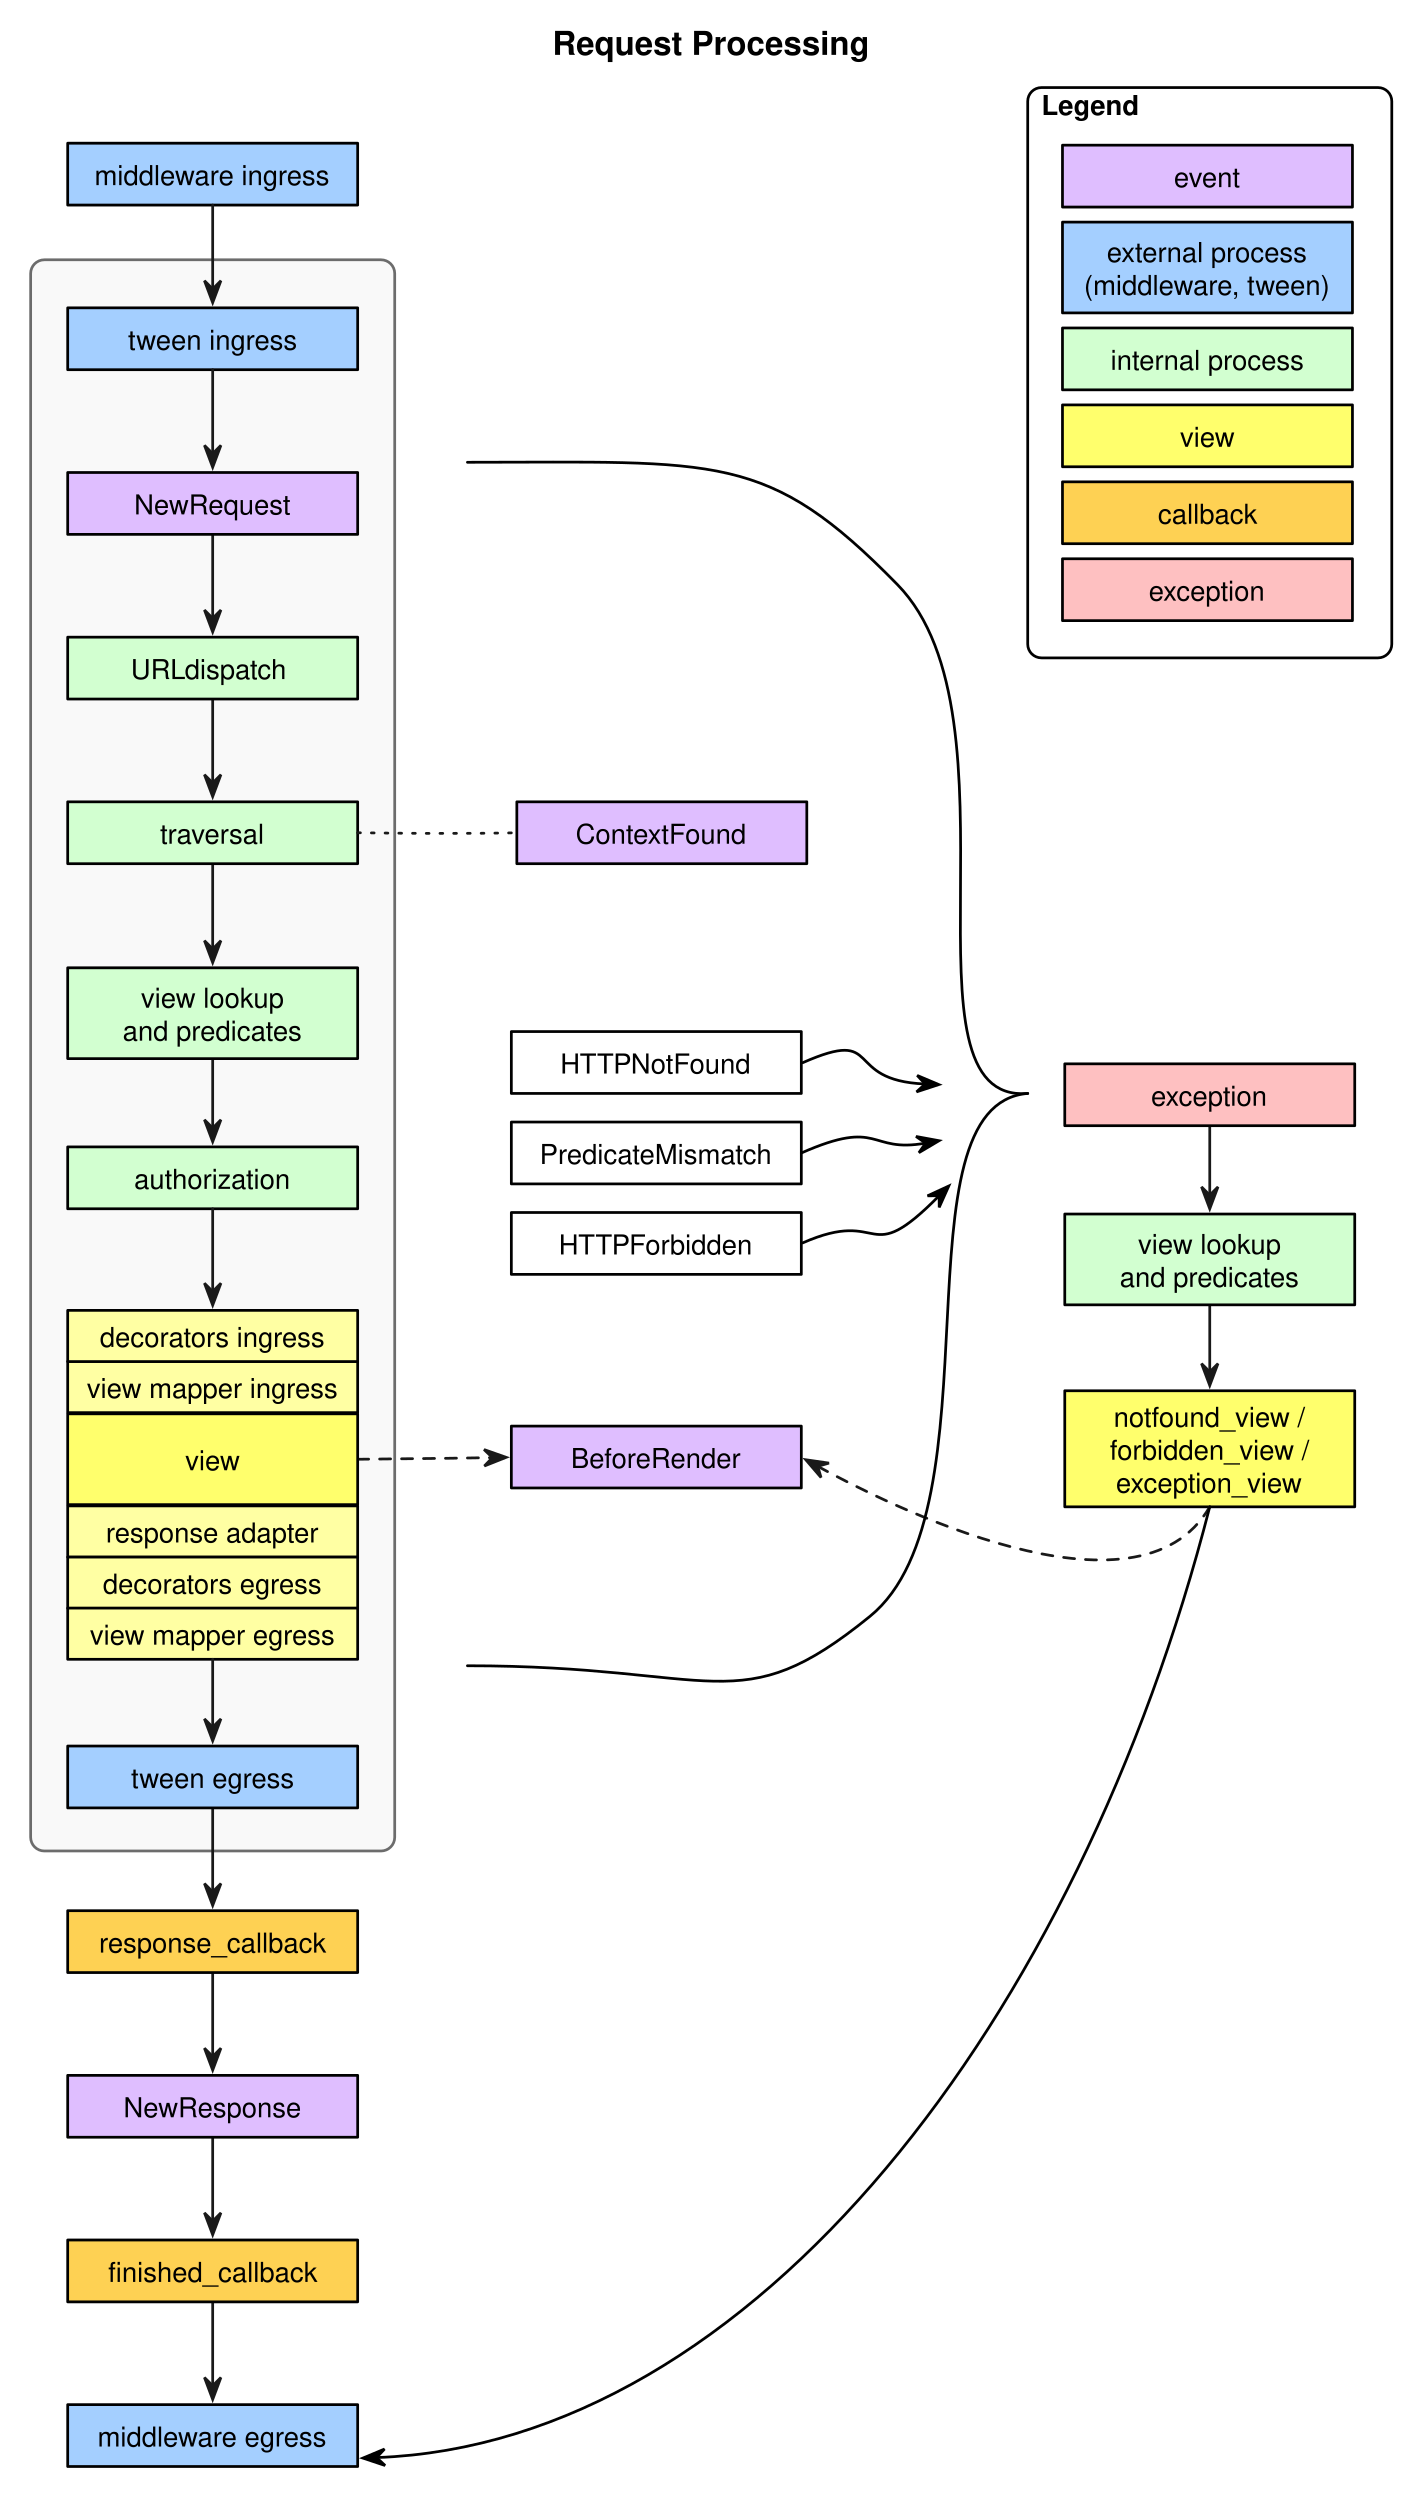
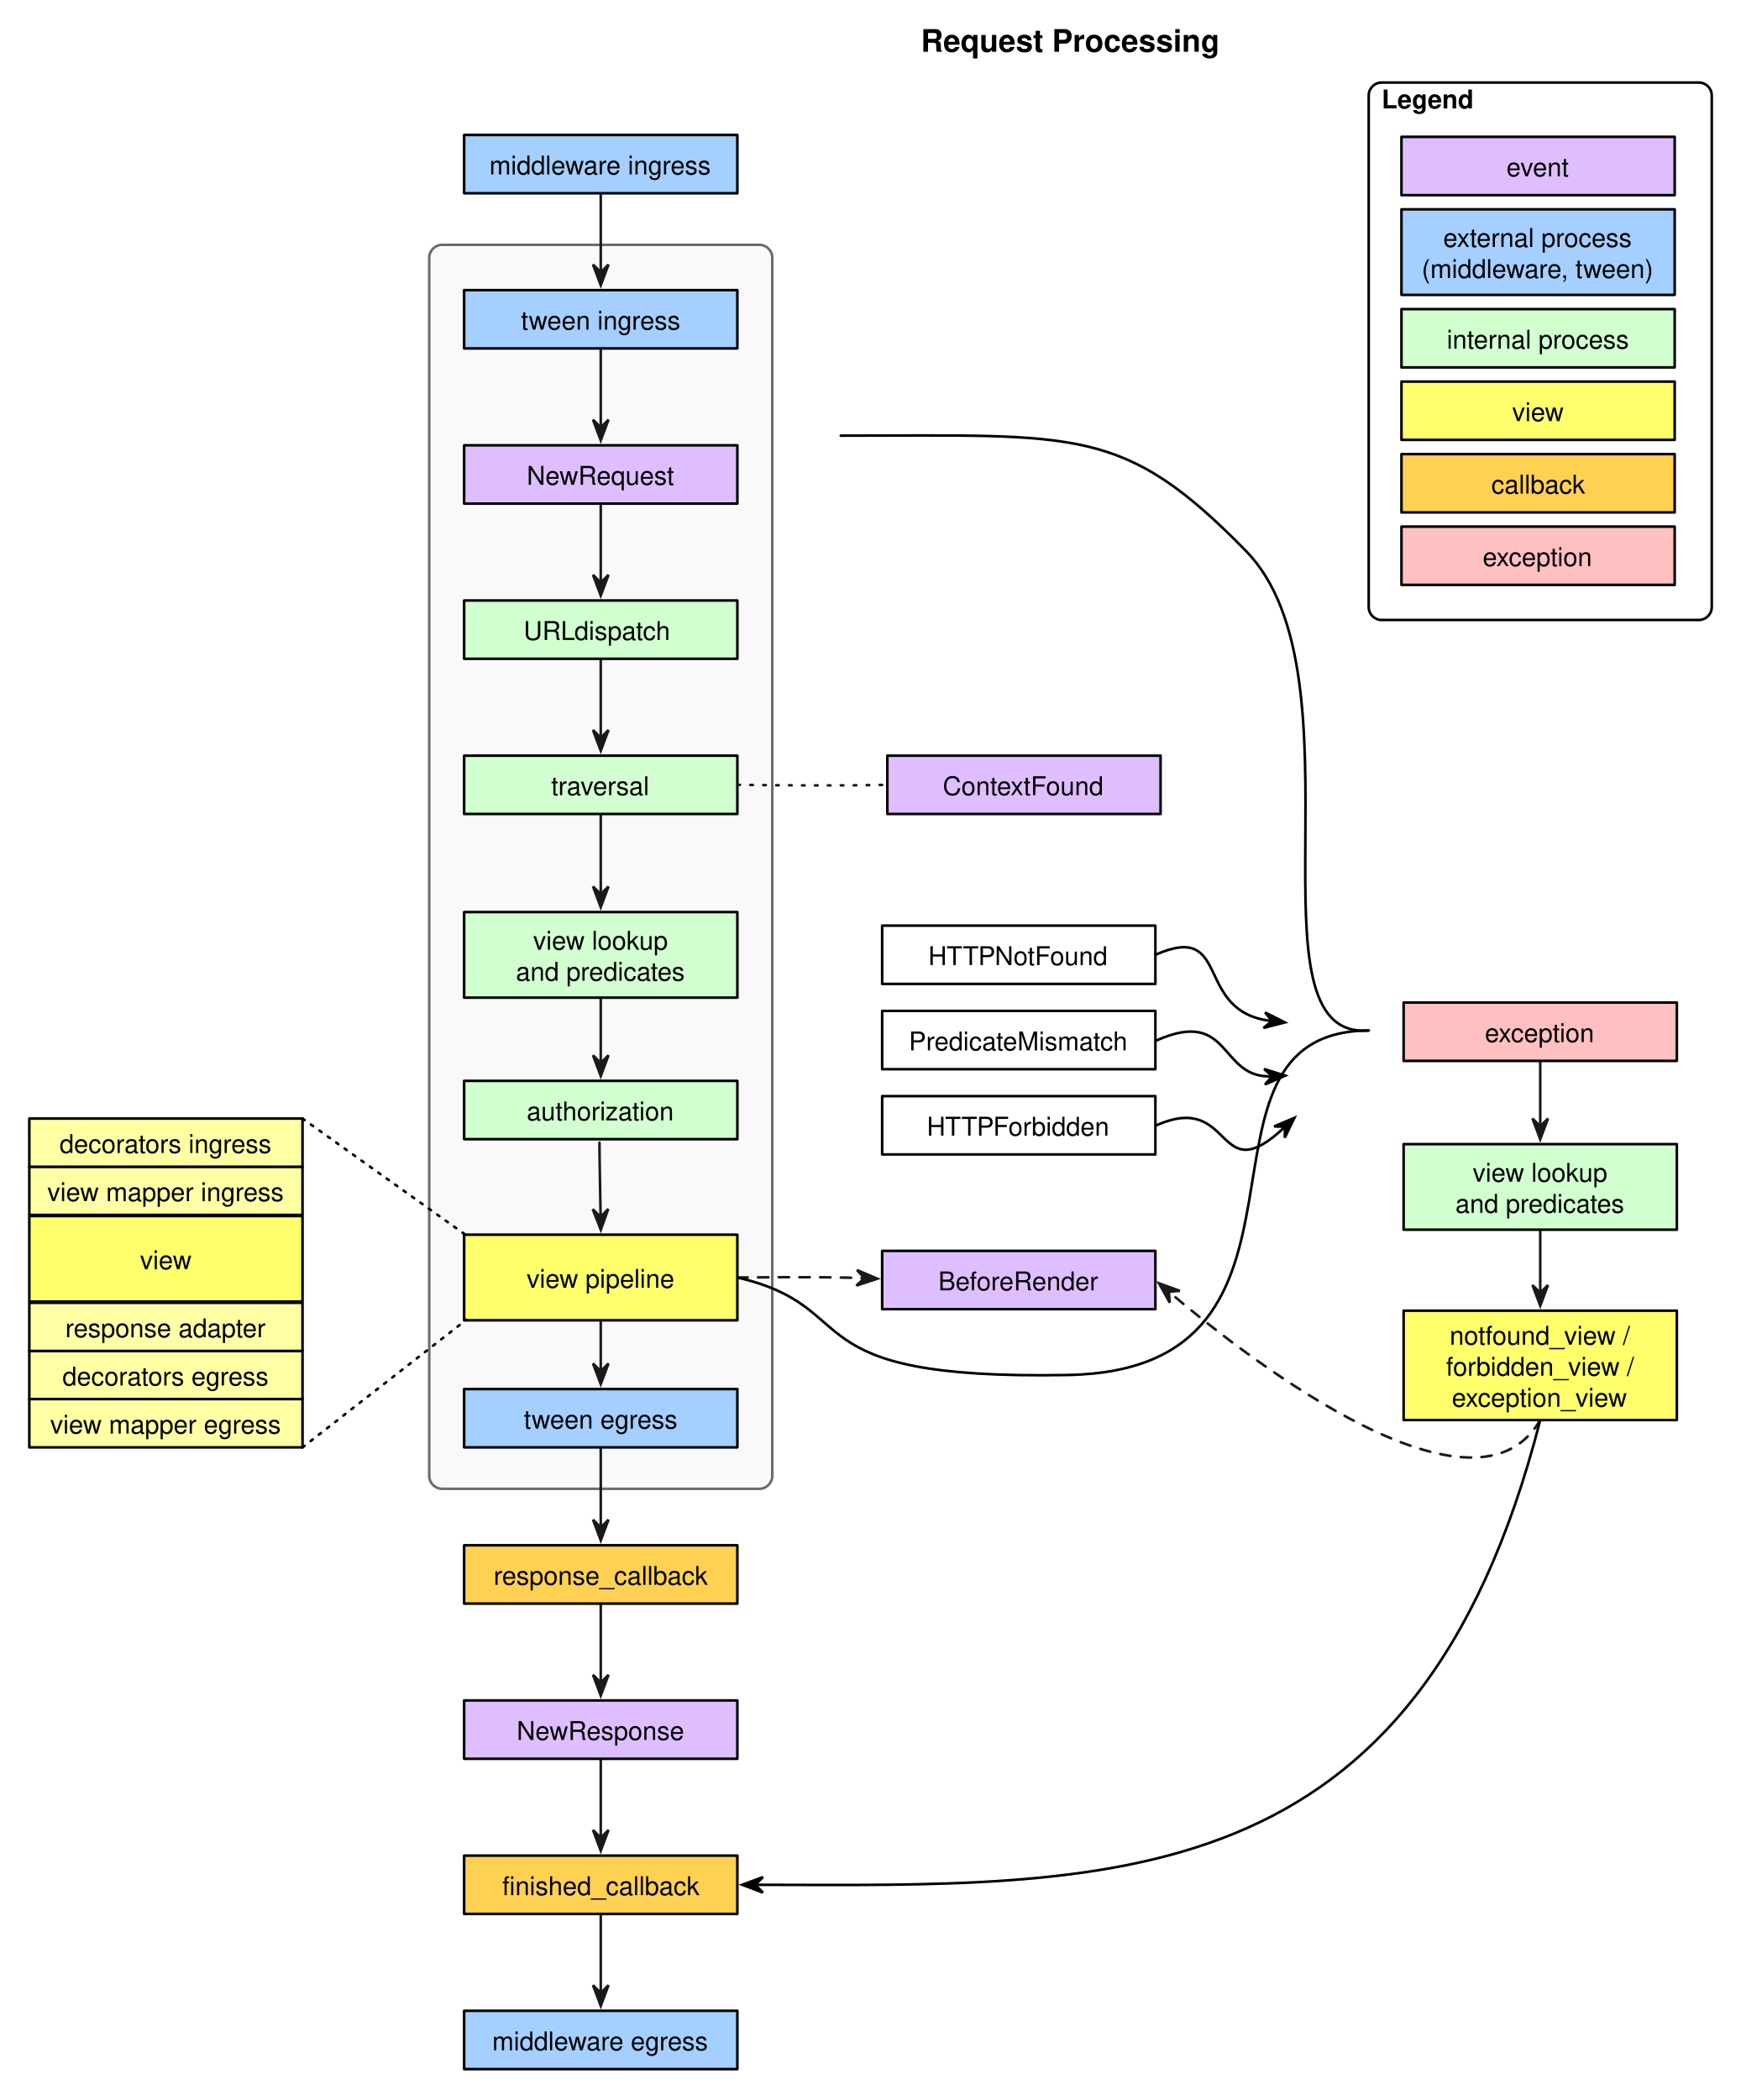
- <svg xmlns="http://www.w3.org/2000/svg" version="1.1" viewBox="33 11 519 911" width="519pt" height="911pt">
+ <svg xmlns="http://www.w3.org/2000/svg" version="1.1" viewBox="445 11 673 812" width="673pt" height="812pt">
  <defs>
    <marker orient="auto" overflow="visible" markerUnits="strokeWidth" id="SharpArrow_Marker" viewBox="-4 -4 10 8" markerWidth="10" markerHeight="8" color="#191919">
      <g>
        <path d="M 5 0 L -3 -3 L 0 0 L 0 0 L -3 3 Z" fill="currentColor" stroke="currentColor" stroke-width="1" />
      </g>
    </marker>
    <font-face font-family="Helvetica" font-size="10" units-per-em="1000" underline-position="-75.684" underline-thickness="49.316" slope="0" x-height="522.949" cap-height="717.285" ascent="770.02" descent="-229.98" font-weight="500">
      <font-face-src>
        <font-face-name name="Helvetica" />
      </font-face-src>
    </font-face>
    <font-face font-family="Helvetica" font-size="12" units-per-em="1000" underline-position="-75.684" underline-thickness="49.316" slope="0" x-height="532.227" cap-height="719.727" ascent="770.02" descent="-229.98" font-weight="bold">
      <font-face-src>
        <font-face-name name="Helvetica-Bold" />
      </font-face-src>
    </font-face>
    <font-face font-family="Helvetica" font-size="10" units-per-em="1000" underline-position="-75.684" underline-thickness="49.316" slope="0" x-height="532.227" cap-height="719.727" ascent="770.02" descent="-229.98" font-weight="bold">
      <font-face-src>
        <font-face-name name="Helvetica-Bold" />
      </font-face-src>
    </font-face>
    <marker orient="auto" overflow="visible" markerUnits="strokeWidth" id="SharpArrow_Marker_2" viewBox="-4 -4 10 8" markerWidth="10" markerHeight="8" color="black">
      <g>
        <path d="M 5 0 L -3 -3 L 0 0 L 0 0 L -3 3 Z" fill="currentColor" stroke="currentColor" stroke-width="1" />
      </g>
    </marker>
  </defs>
  <g stroke="none" stroke-opacity="1" stroke-dasharray="none" fill="none" fill-opacity="1">
-     <rect fill="white" width="576" height="1466" />
+     <rect fill="white" width="1152" height="1466" />
    <g>
-       <path d="M 49.167 105.667 L 171.833 105.667 C 174.595 105.667 176.833 107.905 176.833 110.667 L 176.833 680.5 C 176.833 683.261 174.595 685.5 171.833 685.5 L 49.167 685.5 C 46.405 685.5 44.167 683.261 44.167 680.5 L 44.167 110.667 C 44.167 107.905 46.405 105.667 49.167 105.667 Z" fill="#f9f9f9" />
-       <path d="M 49.167 105.667 L 171.833 105.667 C 174.595 105.667 176.833 107.905 176.833 110.667 L 176.833 680.5 C 176.833 683.261 174.595 685.5 171.833 685.5 L 49.167 685.5 C 46.405 685.5 44.167 683.261 44.167 680.5 L 44.167 110.667 C 44.167 107.905 46.405 105.667 49.167 105.667 Z" stroke="#6c6c6c" stroke-linecap="round" stroke-linejoin="round" stroke-width="1" />
-       <path d="M 473.833 486.984 C 473.833 492.376 473.833 502.44 473.833 510.889" marker-end="url(#SharpArrow_Marker)" stroke="#191919" stroke-linecap="round" stroke-linejoin="round" stroke-width="1" />
-       <path d="M 473.833 421.211 C 473.833 426.695 473.833 437.657 473.833 446.495" marker-end="url(#SharpArrow_Marker)" stroke="#191919" stroke-linecap="round" stroke-linejoin="round" stroke-width="1" />
-       <path d="M 110.5 849.801 C 110.5 855.348 110.5 870.037 110.5 880.355" marker-end="url(#SharpArrow_Marker)" stroke="#191919" stroke-linecap="round" stroke-linejoin="round" stroke-width="1" />
-       <path d="M 110.5 789.801 C 110.5 795.404 110.5 810.053 110.5 820.355" marker-end="url(#SharpArrow_Marker)" stroke="#191919" stroke-linecap="round" stroke-linejoin="round" stroke-width="1" />
-       <path d="M 110.5 730.301 C 110.5 735.839 110.5 750.172 110.5 760.357" marker-end="url(#SharpArrow_Marker)" stroke="#191919" stroke-linecap="round" stroke-linejoin="round" stroke-width="1" />
-       <path d="M 110.5 669.801 C 110.5 675.348 110.5 690.037 110.5 700.355" marker-end="url(#SharpArrow_Marker)" stroke="#191919" stroke-linecap="round" stroke-linejoin="round" stroke-width="1" />
-       <path d="M 110.5 397.256 C 110.5 402.673 110.5 413.332 110.5 422.042" marker-end="url(#SharpArrow_Marker)" stroke="#191919" stroke-linecap="round" stroke-linejoin="round" stroke-width="1" />
-       <path d="M 110.5 325.728 C 110.5 331.341 110.5 346.337 110.5 356.766" marker-end="url(#SharpArrow_Marker)" stroke="#191919" stroke-linecap="round" stroke-linejoin="round" stroke-width="1" />
-       <path d="M 110.5 265.728 C 110.5 271.275 110.5 285.964 110.5 296.282" marker-end="url(#SharpArrow_Marker)" stroke="#191919" stroke-linecap="round" stroke-linejoin="round" stroke-width="1" />
-       <path d="M 110.5 205.728 C 110.5 211.275 110.5 225.964 110.5 236.282" marker-end="url(#SharpArrow_Marker)" stroke="#191919" stroke-linecap="round" stroke-linejoin="round" stroke-width="1" />
-       <rect x="219.333" y="386.911" width="105.667" height="22.545" fill="white" />
-       <rect x="219.333" y="386.911" width="105.667" height="22.545" stroke="black" stroke-linecap="round" stroke-linejoin="round" stroke-width="1" />
-       <text transform="translate(224.3333 392.183)" fill="black">
+       <path d="M 616 105.667 L 738.667 105.667 C 741.428 105.667 743.667 107.905 743.667 110.667 L 743.667 581.667 C 743.667 584.428 741.428 586.667 738.667 586.667 L 616 586.667 C 613.239 586.667 611 584.428 611 581.667 L 611 110.667 C 611 107.905 613.239 105.667 616 105.667 Z" fill="#f9f9f9" />
+       <path d="M 616 105.667 L 738.667 105.667 C 741.428 105.667 743.667 107.905 743.667 110.667 L 743.667 581.667 C 743.667 584.428 741.428 586.667 738.667 586.667 L 616 586.667 C 613.239 586.667 611 584.428 611 581.667 L 611 110.667 C 611 107.905 613.239 105.667 616 105.667 Z" stroke="#6c6c6c" stroke-linecap="round" stroke-linejoin="round" stroke-width="1" />
+       <path d="M 1040.667 486.984 C 1040.667 492.376 1040.667 502.44 1040.667 510.889" marker-end="url(#SharpArrow_Marker)" stroke="#191919" stroke-linecap="round" stroke-linejoin="round" stroke-width="1" />
+       <path d="M 1040.667 421.211 C 1040.667 426.695 1040.667 437.657 1040.667 446.495" marker-end="url(#SharpArrow_Marker)" stroke="#191919" stroke-linecap="round" stroke-linejoin="round" stroke-width="1" />
+       <path d="M 677.333 751.057 C 677.333 756.604 677.333 771.293 677.333 781.611" marker-end="url(#SharpArrow_Marker)" stroke="#191919" stroke-linecap="round" stroke-linejoin="round" stroke-width="1" />
+       <path d="M 677.333 691.557 C 677.333 697.15 677.333 711.445 677.333 721.613" marker-end="url(#SharpArrow_Marker)" stroke="#191919" stroke-linecap="round" stroke-linejoin="round" stroke-width="1" />
+       <path d="M 677.333 631.057 C 677.333 636.604 677.333 651.293 677.333 661.611" marker-end="url(#SharpArrow_Marker)" stroke="#191919" stroke-linecap="round" stroke-linejoin="round" stroke-width="1" />
+       <path d="M 677.333 571.151 C 677.333 576.697 677.333 591.32 677.333 601.614" marker-end="url(#SharpArrow_Marker)" stroke="#191919" stroke-linecap="round" stroke-linejoin="round" stroke-width="1" />
+       <path d="M 677.333 397.256 C 677.333 402.673 677.333 413.332 677.333 422.042" marker-end="url(#SharpArrow_Marker)" stroke="#191919" stroke-linecap="round" stroke-linejoin="round" stroke-width="1" />
+       <path d="M 677.333 325.728 C 677.333 331.341 677.333 346.337 677.333 356.766" marker-end="url(#SharpArrow_Marker)" stroke="#191919" stroke-linecap="round" stroke-linejoin="round" stroke-width="1" />
+       <path d="M 677.333 265.728 C 677.333 271.275 677.333 285.964 677.333 296.282" marker-end="url(#SharpArrow_Marker)" stroke="#191919" stroke-linecap="round" stroke-linejoin="round" stroke-width="1" />
+       <path d="M 677.333 205.728 C 677.333 211.275 677.333 225.964 677.333 236.282" marker-end="url(#SharpArrow_Marker)" stroke="#191919" stroke-linecap="round" stroke-linejoin="round" stroke-width="1" />
+       <rect x="786.167" y="368.911" width="105.667" height="22.545" fill="white" />
+       <rect x="786.167" y="368.911" width="105.667" height="22.545" stroke="black" stroke-linecap="round" stroke-linejoin="round" stroke-width="1" />
+       <text transform="translate(791.1667 374.183)" fill="black">
        <tspan font-family="Helvetica" font-size="10" font-weight="500" x="12.821" y="10" textLength="70.024">HTTPNotFound</tspan>
      </text>
-       <rect x="421" y="398.667" width="105.667" height="22.545" fill="#fec0c1" />
-       <rect x="421" y="398.667" width="105.667" height="22.545" stroke="black" stroke-linecap="round" stroke-linejoin="round" stroke-width="1" />
-       <text transform="translate(426 403.939)" fill="black">
+       <rect x="987.833" y="398.667" width="105.667" height="22.545" fill="#fec0c1" />
+       <rect x="987.833" y="398.667" width="105.667" height="22.545" stroke="black" stroke-linecap="round" stroke-linejoin="round" stroke-width="1" />
+       <text transform="translate(992.8333 403.939)" fill="black">
        <tspan font-family="Helvetica" font-size="10" font-weight="500" x="26.43" y="10" textLength="42.808">exception</tspan>
      </text>
-       <rect x="421" y="453.394" width="105.667" height="33.089" fill="#d2ffd0" />
-       <rect x="421" y="453.394" width="105.667" height="33.089" stroke="black" stroke-linecap="round" stroke-linejoin="round" stroke-width="1" />
-       <text transform="translate(426 457.939)" fill="black">
+       <rect x="987.833" y="453.394" width="105.667" height="33.089" fill="#d2ffd0" />
+       <rect x="987.833" y="453.394" width="105.667" height="33.089" stroke="black" stroke-linecap="round" stroke-linejoin="round" stroke-width="1" />
+       <text transform="translate(992.8333 457.939)" fill="black">
        <tspan font-family="Helvetica" font-size="10" font-weight="500" x="21.708" y="10" textLength="52.251">view lookup</tspan>
        <tspan font-family="Helvetica" font-size="10" font-weight="500" x="15.033" y="22" textLength="65.601">and predicates</tspan>
      </text>
-       <rect x="421" y="517.789" width="105.667" height="42.301" fill="#ffff6c" />
-       <rect x="421" y="517.789" width="105.667" height="42.301" stroke="black" stroke-linecap="round" stroke-linejoin="round" stroke-width="1" />
-       <text transform="translate(426 520.939)" fill="black">
+       <rect x="987.833" y="517.789" width="105.667" height="42.301" fill="#ffff6c" />
+       <rect x="987.833" y="517.789" width="105.667" height="42.301" stroke="black" stroke-linecap="round" stroke-linejoin="round" stroke-width="1" />
+       <text transform="translate(992.8333 520.939)" fill="black">
        <tspan font-family="Helvetica" font-size="10" font-weight="500" x="12.809" y="10" textLength="72.827">notfound_view / </tspan>
        <tspan font-family="Helvetica" font-size="10" font-weight="500" x="11.422" y="22" textLength="75.601">forbidden_view / </tspan>
        <tspan font-family="Helvetica" font-size="10" font-weight="500" x="13.646" y="34" textLength="68.374">exception_view</tspan>
      </text>
-       <rect x="57.667" y="63.183" width="105.667" height="22.545" fill="#a4cfff" />
-       <rect x="57.667" y="63.183" width="105.667" height="22.545" stroke="black" stroke-linecap="round" stroke-linejoin="round" stroke-width="1" />
-       <text transform="translate(62.66667 68.45536)" fill="black">
+       <rect x="624.5" y="63.183" width="105.667" height="22.545" fill="#a4cfff" />
+       <rect x="624.5" y="63.183" width="105.667" height="22.545" stroke="black" stroke-linecap="round" stroke-linejoin="round" stroke-width="1" />
+       <text transform="translate(629.5 68.45536)" fill="black">
        <tspan font-family="Helvetica" font-size="10" font-weight="500" x="4.76" y="10" textLength="88.926">middleware ingress </tspan>
      </text>
-       <rect x="57.667" y="123.183" width="105.667" height="22.545" fill="#a4cfff" />
-       <rect x="57.667" y="123.183" width="105.667" height="22.545" stroke="black" stroke-linecap="round" stroke-linejoin="round" stroke-width="1" />
-       <text transform="translate(62.66667 128.4554)" fill="black">
+       <rect x="624.5" y="123.183" width="105.667" height="22.545" fill="#a4cfff" />
+       <rect x="624.5" y="123.183" width="105.667" height="22.545" stroke="black" stroke-linecap="round" stroke-linejoin="round" stroke-width="1" />
+       <text transform="translate(629.5 128.4554)" fill="black">
        <tspan font-family="Helvetica" font-size="10" font-weight="500" x="16.984" y="10" textLength="61.699">tween ingress</tspan>
      </text>
-       <rect x="57.667" y="183.183" width="105.667" height="22.545" fill="#dfbeff" />
-       <rect x="57.667" y="183.183" width="105.667" height="22.545" stroke="black" stroke-linecap="round" stroke-linejoin="round" stroke-width="1" />
-       <text transform="translate(62.66667 188.4554)" fill="black">
+       <rect x="624.5" y="183.183" width="105.667" height="22.545" fill="#dfbeff" />
+       <rect x="624.5" y="183.183" width="105.667" height="22.545" stroke="black" stroke-linecap="round" stroke-linejoin="round" stroke-width="1" />
+       <text transform="translate(629.5 188.4554)" fill="black">
        <tspan font-family="Helvetica" font-size="10" font-weight="500" x="19.208" y="10" textLength="57.251">NewRequest</tspan>
      </text>
-       <rect x="57.667" y="243.183" width="105.667" height="22.545" fill="#d2ffd0" />
-       <rect x="57.667" y="243.183" width="105.667" height="22.545" stroke="black" stroke-linecap="round" stroke-linejoin="round" stroke-width="1" />
-       <text transform="translate(62.66667 248.4554)" fill="black">
+       <rect x="624.5" y="243.183" width="105.667" height="22.545" fill="#d2ffd0" />
+       <rect x="624.5" y="243.183" width="105.667" height="22.545" stroke="black" stroke-linecap="round" stroke-linejoin="round" stroke-width="1" />
+       <text transform="translate(629.5 248.4554)" fill="black">
        <tspan font-family="Helvetica" font-size="10" font-weight="500" x="18.002" y="10" textLength="20.005">URL</tspan>
        <tspan font-family="Helvetica" font-size="10" font-weight="500" x="37.64" y="10" textLength="40.024"> dispatch</tspan>
      </text>
-       <rect x="57.667" y="303.183" width="105.667" height="22.545" fill="#d2ffd0" />
-       <rect x="57.667" y="303.183" width="105.667" height="22.545" stroke="black" stroke-linecap="round" stroke-linejoin="round" stroke-width="1" />
-       <text transform="translate(62.66667 308.4554)" fill="black">
+       <rect x="624.5" y="303.183" width="105.667" height="22.545" fill="#d2ffd0" />
+       <rect x="624.5" y="303.183" width="105.667" height="22.545" stroke="black" stroke-linecap="round" stroke-linejoin="round" stroke-width="1" />
+       <text transform="translate(629.5 308.4554)" fill="black">
        <tspan font-family="Helvetica" font-size="10" font-weight="500" x="28.661" y="10" textLength="38.345">traversal</tspan>
      </text>
-       <rect x="221.333" y="303.183" width="105.667" height="22.545" fill="#dfbeff" />
-       <rect x="221.333" y="303.183" width="105.667" height="22.545" stroke="black" stroke-linecap="round" stroke-linejoin="round" stroke-width="1" />
-       <text transform="translate(226.3333 308.4554)" fill="black">
+       <rect x="788.167" y="303.183" width="105.667" height="22.545" fill="#dfbeff" />
+       <rect x="788.167" y="303.183" width="105.667" height="22.545" stroke="black" stroke-linecap="round" stroke-linejoin="round" stroke-width="1" />
+       <text transform="translate(793.1667 308.4554)" fill="black">
        <tspan font-family="Helvetica" font-size="10" font-weight="500" x="16.425" y="10" textLength="62.817">ContextFound</tspan>
      </text>
-       <rect x="57.667" y="363.667" width="105.667" height="33.089" fill="#d2ffd0" />
-       <rect x="57.667" y="363.667" width="105.667" height="33.089" stroke="black" stroke-linecap="round" stroke-linejoin="round" stroke-width="1" />
-       <text transform="translate(62.66667 368.2113)" fill="black">
+       <rect x="624.5" y="363.667" width="105.667" height="33.089" fill="#d2ffd0" />
+       <rect x="624.5" y="363.667" width="105.667" height="33.089" stroke="black" stroke-linecap="round" stroke-linejoin="round" stroke-width="1" />
+       <text transform="translate(629.5 368.2113)" fill="black">
        <tspan font-family="Helvetica" font-size="10" font-weight="500" x="21.708" y="10" textLength="52.251">view lookup</tspan>
        <tspan font-family="Helvetica" font-size="10" font-weight="500" x="15.033" y="22" textLength="65.601">and predicates</tspan>
      </text>
-       <rect x="57.667" y="428.939" width="105.667" height="22.545" fill="#d2ffd0" />
-       <rect x="57.667" y="428.939" width="105.667" height="22.545" stroke="black" stroke-linecap="round" stroke-linejoin="round" stroke-width="1" />
-       <text transform="translate(62.66667 434.2113)" fill="black">
+       <rect x="624.5" y="428.939" width="105.667" height="22.545" fill="#d2ffd0" />
+       <rect x="624.5" y="428.939" width="105.667" height="22.545" stroke="black" stroke-linecap="round" stroke-linejoin="round" stroke-width="1" />
+       <text transform="translate(629.5 434.2113)" fill="black">
        <tspan font-family="Helvetica" font-size="10" font-weight="500" x="19.203" y="10" textLength="57.261">authorization</tspan>
      </text>
-       <rect x="57.667" y="647.256" width="105.667" height="22.545" fill="#a4cfff" />
-       <rect x="57.667" y="647.256" width="105.667" height="22.545" stroke="black" stroke-linecap="round" stroke-linejoin="round" stroke-width="1" />
-       <text transform="translate(62.66667 652.5283)" fill="black">
+       <rect x="624.5" y="548.106" width="105.667" height="22.545" fill="#a4cfff" />
+       <rect x="624.5" y="548.106" width="105.667" height="22.545" stroke="black" stroke-linecap="round" stroke-linejoin="round" stroke-width="1" />
+       <text transform="translate(629.5 553.3784)" fill="black">
        <tspan font-family="Helvetica" font-size="10" font-weight="500" x="18.095" y="10" textLength="59.478">tween egress</tspan>
      </text>
-       <rect x="57.667" y="707.256" width="105.667" height="22.545" fill="#fed153" />
-       <rect x="57.667" y="707.256" width="105.667" height="22.545" stroke="black" stroke-linecap="round" stroke-linejoin="round" stroke-width="1" />
-       <text transform="translate(62.66667 712.5283)" fill="black">
+       <rect x="624.5" y="608.512" width="105.667" height="22.545" fill="#fed153" />
+       <rect x="624.5" y="608.512" width="105.667" height="22.545" stroke="black" stroke-linecap="round" stroke-linejoin="round" stroke-width="1" />
+       <text transform="translate(629.5 613.7842)" fill="black">
        <tspan font-family="Helvetica" font-size="10" font-weight="500" x="6.42" y="10" textLength="82.827">response_callback</tspan>
      </text>
-       <rect x="57.667" y="767.256" width="105.667" height="22.545" fill="#dfbeff" />
-       <rect x="57.667" y="767.256" width="105.667" height="22.545" stroke="black" stroke-linecap="round" stroke-linejoin="round" stroke-width="1" />
-       <text transform="translate(62.66667 772.5283)" fill="black">
+       <rect x="624.5" y="668.512" width="105.667" height="22.545" fill="#dfbeff" />
+       <rect x="624.5" y="668.512" width="105.667" height="22.545" stroke="black" stroke-linecap="round" stroke-linejoin="round" stroke-width="1" />
+       <text transform="translate(629.5 673.7842)" fill="black">
        <tspan font-family="Helvetica" font-size="10" font-weight="500" x="15.316" y="10" textLength="65.034">NewResponse</tspan>
      </text>
-       <rect x="57.667" y="827.256" width="105.667" height="22.545" fill="#fed153" />
-       <rect x="57.667" y="827.256" width="105.667" height="22.545" stroke="black" stroke-linecap="round" stroke-linejoin="round" stroke-width="1" />
-       <text transform="translate(62.66667 832.5283)" fill="black">
+       <rect x="624.5" y="728.512" width="105.667" height="22.545" fill="#fed153" />
+       <rect x="624.5" y="728.512" width="105.667" height="22.545" stroke="black" stroke-linecap="round" stroke-linejoin="round" stroke-width="1" />
+       <text transform="translate(629.5 733.7842)" fill="black">
        <tspan font-family="Helvetica" font-size="10" font-weight="500" x="9.755" y="10" textLength="5">fi</tspan>
        <tspan font-family="Helvetica" font-size="10" font-weight="500" x="14.755" y="10" textLength="71.157">nished_callback</tspan>
      </text>
-       <rect x="57.667" y="887.256" width="105.667" height="22.545" fill="#a4cfff" />
-       <rect x="57.667" y="887.256" width="105.667" height="22.545" stroke="black" stroke-linecap="round" stroke-linejoin="round" stroke-width="1" />
-       <text transform="translate(62.66667 892.5283)" fill="black">
+       <rect x="624.5" y="788.512" width="105.667" height="22.545" fill="#a4cfff" />
+       <rect x="624.5" y="788.512" width="105.667" height="22.545" stroke="black" stroke-linecap="round" stroke-linejoin="round" stroke-width="1" />
+       <text transform="translate(629.5 793.7842)" fill="black">
        <tspan font-family="Helvetica" font-size="10" font-weight="500" x="5.87" y="10" textLength="83.926">middleware egress</tspan>
      </text>
-       <path d="M 110.5 85.728 C 110.5 91.275 110.5 105.964 110.5 116.282" marker-end="url(#SharpArrow_Marker)" stroke="#191919" stroke-linecap="round" stroke-linejoin="round" stroke-width="1" />
-       <path d="M 110.5 145.728 C 110.5 151.331 110.5 165.98 110.5 176.282" marker-end="url(#SharpArrow_Marker)" stroke="#191919" stroke-linecap="round" stroke-linejoin="round" stroke-width="1" />
-       <rect x="219.333" y="419.878" width="105.667" height="22.545" fill="white" />
-       <rect x="219.333" y="419.878" width="105.667" height="22.545" stroke="black" stroke-linecap="round" stroke-linejoin="round" stroke-width="1" />
-       <text transform="translate(224.3333 425.1503)" fill="black">
+       <path d="M 677.333 85.728 C 677.333 91.275 677.333 105.964 677.333 116.282" marker-end="url(#SharpArrow_Marker)" stroke="#191919" stroke-linecap="round" stroke-linejoin="round" stroke-width="1" />
+       <path d="M 677.333 145.728 C 677.333 151.331 677.333 165.98 677.333 176.282" marker-end="url(#SharpArrow_Marker)" stroke="#191919" stroke-linecap="round" stroke-linejoin="round" stroke-width="1" />
+       <rect x="786.167" y="401.878" width="105.667" height="22.545" fill="white" />
+       <rect x="786.167" y="401.878" width="105.667" height="22.545" stroke="black" stroke-linecap="round" stroke-linejoin="round" stroke-width="1" />
+       <text transform="translate(791.1667 407.1503)" fill="black">
        <tspan font-family="Helvetica" font-size="10" font-weight="500" x="5.319" y="10" textLength="85.029">PredicateMismatch</tspan>
      </text>
-       <rect x="219.333" y="452.845" width="105.667" height="22.545" fill="white" />
-       <rect x="219.333" y="452.845" width="105.667" height="22.545" stroke="black" stroke-linecap="round" stroke-linejoin="round" stroke-width="1" />
-       <text transform="translate(224.3333 458.1176)" fill="black">
+       <rect x="786.167" y="434.845" width="105.667" height="22.545" fill="white" />
+       <rect x="786.167" y="434.845" width="105.667" height="22.545" stroke="black" stroke-linecap="round" stroke-linejoin="round" stroke-width="1" />
+       <text transform="translate(791.1667 440.1176)" fill="black">
        <tspan font-family="Helvetica" font-size="10" font-weight="500" x="12.264" y="10" textLength="71.138">HTTPForbidden</tspan>
      </text>
-       <rect x="219.333" y="530.667" width="105.667" height="22.545" fill="#dfbeff" />
-       <rect x="219.333" y="530.667" width="105.667" height="22.545" stroke="black" stroke-linecap="round" stroke-linejoin="round" stroke-width="1" />
-       <text transform="translate(224.3333 535.939)" fill="black">
+       <rect x="786.167" y="494.667" width="105.667" height="22.545" fill="#dfbeff" />
+       <rect x="786.167" y="494.667" width="105.667" height="22.545" stroke="black" stroke-linecap="round" stroke-linejoin="round" stroke-width="1" />
+       <text transform="translate(791.1667 499.939)" fill="black">
        <tspan font-family="Helvetica" font-size="10" font-weight="500" x="16.703" y="10" textLength="62.261">BeforeRender</tspan>
      </text>
-       <text transform="translate(234 20)" fill="black">
+       <text transform="translate(800.8333 20)" fill="black">
        <tspan font-family="Helvetica" font-size="12" font-weight="bold" x=".314" y="11" textLength="115.371">Request Processing</tspan>
      </text>
-       <path d="M 412.5 42.911 L 535.167 42.911 C 537.928 42.911 540.167 45.149 540.167 47.911 L 540.167 245.728 C 540.167 248.489 537.928 250.728 535.167 250.728 L 412.5 250.728 C 409.739 250.728 407.5 248.489 407.5 245.728 L 407.5 47.911 C 407.5 45.149 409.739 42.911 412.5 42.911 Z" stroke="black" stroke-linecap="round" stroke-linejoin="round" stroke-width="1" />
-       <text transform="translate(412.5 42.91075)" fill="black">
+       <path d="M 979.333 42.911 L 1102 42.911 C 1104.761 42.911 1107 45.149 1107 47.911 L 1107 245.728 C 1107 248.489 1104.761 250.728 1102 250.728 L 979.333 250.728 C 976.572 250.728 974.333 248.489 974.333 245.728 L 974.333 47.911 C 974.333 45.149 976.572 42.911 979.333 42.911 Z" stroke="black" stroke-linecap="round" stroke-linejoin="round" stroke-width="1" />
+       <text transform="translate(979.3333 42.91075)" fill="black">
        <tspan font-family="Helvetica" font-size="10" font-weight="bold" x="0" y="10" textLength="35.557">Legend</tspan>
      </text>
-       <rect x="420.167" y="63.909" width="105.667" height="22.545" fill="#dfbeff" />
-       <rect x="420.167" y="63.909" width="105.667" height="22.545" stroke="black" stroke-linecap="round" stroke-linejoin="round" stroke-width="1" />
-       <text transform="translate(425.1666 69.18083)" fill="black">
+       <rect x="987" y="63.909" width="105.667" height="22.545" fill="#dfbeff" />
+       <rect x="987" y="63.909" width="105.667" height="22.545" stroke="black" stroke-linecap="round" stroke-linejoin="round" stroke-width="1" />
+       <text transform="translate(992 69.18083)" fill="black">
        <tspan font-family="Helvetica" font-size="10" font-weight="500" x="35.602" y="10" textLength="24.463">event</tspan>
      </text>
-       <rect x="420.167" y="186.582" width="105.667" height="22.545" fill="#fed153" />
-       <rect x="420.167" y="186.582" width="105.667" height="22.545" stroke="black" stroke-linecap="round" stroke-linejoin="round" stroke-width="1" />
-       <text transform="translate(425.1666 191.8546)" fill="black">
+       <rect x="987" y="186.582" width="105.667" height="22.545" fill="#fed153" />
+       <rect x="987" y="186.582" width="105.667" height="22.545" stroke="black" stroke-linecap="round" stroke-linejoin="round" stroke-width="1" />
+       <text transform="translate(992 191.8546)" fill="black">
        <tspan font-family="Helvetica" font-size="10" font-weight="500" x="29.769" y="10" textLength="36.128">callback</tspan>
      </text>
-       <rect x="420.167" y="158.55" width="105.667" height="22.545" fill="#ffff6c" />
-       <rect x="420.167" y="158.55" width="105.667" height="22.545" stroke="black" stroke-linecap="round" stroke-linejoin="round" stroke-width="1" />
-       <text transform="translate(425.1666 163.8223)" fill="black">
+       <rect x="987" y="158.55" width="105.667" height="22.545" fill="#ffff6c" />
+       <rect x="987" y="158.55" width="105.667" height="22.545" stroke="black" stroke-linecap="round" stroke-linejoin="round" stroke-width="1" />
+       <text transform="translate(992 163.8223)" fill="black">
        <tspan font-family="Helvetica" font-size="10" font-weight="500" x="37.831" y="10" textLength="20.005">view</tspan>
      </text>
-       <rect x="420.167" y="91.941" width="105.667" height="33.089" fill="#a4cfff" />
-       <rect x="420.167" y="91.941" width="105.667" height="33.089" stroke="black" stroke-linecap="round" stroke-linejoin="round" stroke-width="1" />
-       <text transform="translate(425.1666 96.48543)" fill="black">
+       <rect x="987" y="91.941" width="105.667" height="33.089" fill="#a4cfff" />
+       <rect x="987" y="91.941" width="105.667" height="33.089" stroke="black" stroke-linecap="round" stroke-linejoin="round" stroke-width="1" />
+       <text transform="translate(992 96.48543)" fill="black">
        <tspan font-family="Helvetica" font-size="10" font-weight="500" fill="black" x="11.149" y="10" textLength="76.147">external process </tspan>
        <tspan font-family="Helvetica" font-size="10" font-weight="500" fill="black" x="2.816" y="22" textLength="90.034">(middleware, tween)</tspan>
      </text>
-       <rect x="420.167" y="130.518" width="105.667" height="22.545" fill="#d2ffd0" />
-       <rect x="420.167" y="130.518" width="105.667" height="22.545" stroke="black" stroke-linecap="round" stroke-linejoin="round" stroke-width="1" />
-       <text transform="translate(425.1666 135.79)" fill="black">
+       <rect x="987" y="130.518" width="105.667" height="22.545" fill="#d2ffd0" />
+       <rect x="987" y="130.518" width="105.667" height="22.545" stroke="black" stroke-linecap="round" stroke-linejoin="round" stroke-width="1" />
+       <text transform="translate(992 135.79)" fill="black">
        <tspan font-family="Helvetica" font-size="10" font-weight="500" x="12.538" y="10" textLength="70.591">internal process</tspan>
      </text>
-       <rect x="420.167" y="214.615" width="105.667" height="22.545" fill="#fec0c1" />
-       <rect x="420.167" y="214.615" width="105.667" height="22.545" stroke="black" stroke-linecap="round" stroke-linejoin="round" stroke-width="1" />
-       <text transform="translate(425.1666 219.8869)" fill="black">
+       <rect x="987" y="214.615" width="105.667" height="22.545" fill="#fec0c1" />
+       <rect x="987" y="214.615" width="105.667" height="22.545" stroke="black" stroke-linecap="round" stroke-linejoin="round" stroke-width="1" />
+       <text transform="translate(992 219.8869)" fill="black">
        <tspan font-family="Helvetica" font-size="10" font-weight="500" x="26.43" y="10" textLength="42.808">exception</tspan>
      </text>
-       <path d="M 163.333 314.455 C 203.5 314.993 221.333 314.455 221.333 314.455" stroke="#191919" stroke-linecap="round" stroke-linejoin="round" stroke-width="1" stroke-dasharray="1,4" />
-       <path d="M 163.333 542.754 C 191.438 542.49 205.455 542.291 212.437 542.155" marker-end="url(#SharpArrow_Marker)" stroke="#191919" stroke-linecap="round" stroke-linejoin="round" stroke-width="1" stroke-dasharray="4,4" />
-       <path d="M 473.833 560.089 C 447.607 605.404 355.474 558.792 331.004 545.339" marker-end="url(#SharpArrow_Marker)" stroke="#191919" stroke-linecap="round" stroke-linejoin="round" stroke-width="1" stroke-dasharray="4,4" />
-       <path d="M 325.494 398.257 C 355.468 385.068 339.385 404.735 370.1 406.01" marker-end="url(#SharpArrow_Marker_2)" stroke="black" stroke-linecap="round" stroke-linejoin="round" stroke-width="1" />
-       <path d="M 325 431.15 C 354.231 418.287 349.25 431.302 370.275 427.553" marker-end="url(#SharpArrow_Marker_2)" stroke="black" stroke-linecap="round" stroke-linejoin="round" stroke-width="1" />
-       <path d="M 325.463 463.929 C 355.81 450.575 347.968 474.305 375.222 446.733" marker-end="url(#SharpArrow_Marker_2)" stroke="black" stroke-linecap="round" stroke-linejoin="round" stroke-width="1" />
-       <path d="M 473.833 560.089 C 426.128 746.233 307.956 901.503 170.231 906.541" marker-end="url(#SharpArrow_Marker_2)" stroke="black" stroke-linecap="round" stroke-linejoin="round" stroke-width="1" />
-       <path d="M 203.333 179.455 C 295.333 179.455 312.5 175.5 360 224 C 407.5 272.5 358 413.455 407.5 409.455" stroke="black" stroke-linecap="round" stroke-linejoin="round" stroke-width="1" />
-       <path d="M 203.333 618 C 295.333 618 302 639 350 600 C 398 561 358 413.455 407.5 409.455" stroke="black" stroke-linecap="round" stroke-linejoin="round" stroke-width="1" />
-       <rect x="57.667" y="507.107" width="105.667" height="18.656" fill="#ffffa3" />
-       <rect x="57.667" y="507.107" width="105.667" height="18.656" stroke="black" stroke-linecap="round" stroke-linejoin="round" stroke-width="1" />
-       <text transform="translate(62.66667 510.4355)" fill="black">
+       <path d="M 730.167 314.455 C 770.333 314.993 788.167 314.455 788.167 314.455" stroke="#191919" stroke-linecap="round" stroke-linejoin="round" stroke-width="1" stroke-dasharray="1,4" />
+       <path d="M 730.167 504.964 C 758.317 504.699 772.333 504.921 779.305 505.22" marker-end="url(#SharpArrow_Marker)" stroke="#191919" stroke-linecap="round" stroke-linejoin="round" stroke-width="1" stroke-dasharray="4,4" />
+       <path d="M 1040.667 560.089 C 1014.147 605.91 920.238 530.222 897.043 510.465" marker-end="url(#SharpArrow_Marker)" stroke="#191919" stroke-linecap="round" stroke-linejoin="round" stroke-width="1" stroke-dasharray="4,4" />
+       <path d="M 891.833 380.183 C 921.81 366.992 906.155 402.526 936.937 405.802" marker-end="url(#SharpArrow_Marker_2)" stroke="black" stroke-linecap="round" stroke-linejoin="round" stroke-width="1" />
+       <path d="M 892.319 413.27 C 921.512 400.424 916.178 428.27 937.038 427.179" marker-end="url(#SharpArrow_Marker_2)" stroke="black" stroke-linecap="round" stroke-linejoin="round" stroke-width="1" />
+       <path d="M 892.332 446.078 C 922.652 432.736 914.818 472.438 941.984 446.663" marker-end="url(#SharpArrow_Marker_2)" stroke="black" stroke-linecap="round" stroke-linejoin="round" stroke-width="1" />
+       <path d="M 1040.667 560.089 C 992.961 746.233 874.789 740.044 737.064 739.791" marker-end="url(#SharpArrow_Marker_2)" stroke="black" stroke-linecap="round" stroke-linejoin="round" stroke-width="1" />
+       <path d="M 770.167 179.455 C 862.167 179.455 879.333 175.5 926.833 224 C 974.333 272.5 924.833 413.455 974.333 409.455" stroke="black" stroke-linecap="round" stroke-linejoin="round" stroke-width="1" />
+       <path d="M 730.167 504.964 C 780.667 516.667 748.667 544.667 858 542.667 C 967.333 540.667 896.667 410 974.333 409.455" stroke="black" stroke-linecap="round" stroke-linejoin="round" stroke-width="1" />
+       <rect x="624.5" y="488.419" width="105.667" height="33.089" fill="#ffff6c" />
+       <rect x="624.5" y="488.419" width="105.667" height="33.089" stroke="black" stroke-linecap="round" stroke-linejoin="round" stroke-width="1" />
+       <text transform="translate(629.5 498.9638)" fill="black">
+         <tspan font-family="Helvetica" font-size="10" font-weight="500" x="19.205" y="10" textLength="57.256">view pipeline</tspan>
+       </text>
+       <path d="M 677.333 522.008 C 677.333 527.244 677.333 534.238 677.333 541.203" marker-end="url(#SharpArrow_Marker)" stroke="#191919" stroke-linecap="round" stroke-linejoin="round" stroke-width="1" />
+       <rect x="456.333" y="462.107" width="105.667" height="18.656" fill="#ffffa3" />
+       <rect x="456.333" y="462.107" width="105.667" height="18.656" stroke="black" stroke-linecap="round" stroke-linejoin="round" stroke-width="1" />
+       <text transform="translate(461.3333 465.4355)" fill="black">
        <tspan font-family="Helvetica" font-size="10" font-weight="500" x="1.981" y="10" textLength="91.704">view mapper ingress</tspan>
      </text>
-       <rect x="57.667" y="526.21" width="105.667" height="33.089" fill="#ffff6c" />
-       <rect x="57.667" y="526.21" width="105.667" height="33.089" stroke="black" stroke-linecap="round" stroke-linejoin="round" stroke-width="1" />
-       <text transform="translate(62.66667 536.7542)" fill="black">
+       <rect x="456.333" y="481.21" width="105.667" height="33.089" fill="#ffff6c" />
+       <rect x="456.333" y="481.21" width="105.667" height="33.089" stroke="black" stroke-linecap="round" stroke-linejoin="round" stroke-width="1" />
+       <text transform="translate(461.3333 491.7542)" fill="black">
        <tspan font-family="Helvetica" font-size="10" font-weight="500" x="37.831" y="10" textLength="20.005">view</tspan>
      </text>
-       <rect x="57.667" y="559.745" width="105.667" height="18.656" fill="#ffffa3" />
-       <rect x="57.667" y="559.745" width="105.667" height="18.656" stroke="black" stroke-linecap="round" stroke-linejoin="round" stroke-width="1" />
-       <text transform="translate(62.66667 563.073)" fill="black">
+       <rect x="456.333" y="514.745" width="105.667" height="18.656" fill="#ffffa3" />
+       <rect x="456.333" y="514.745" width="105.667" height="18.656" stroke="black" stroke-linecap="round" stroke-linejoin="round" stroke-width="1" />
+       <text transform="translate(461.3333 518.073)" fill="black">
        <tspan font-family="Helvetica" font-size="10" font-weight="500" x="8.917" y="10" textLength="77.832">response adapter</tspan>
      </text>
-       <rect x="57.667" y="578.401" width="105.667" height="18.656" fill="#ffffa3" />
-       <rect x="57.667" y="578.401" width="105.667" height="18.656" stroke="black" stroke-linecap="round" stroke-linejoin="round" stroke-width="1" />
-       <text transform="translate(62.66667 581.729)" fill="black">
+       <rect x="456.333" y="533.401" width="105.667" height="18.656" fill="#ffffa3" />
+       <rect x="456.333" y="533.401" width="105.667" height="18.656" stroke="black" stroke-linecap="round" stroke-linejoin="round" stroke-width="1" />
+       <text transform="translate(461.3333 536.729)" fill="black">
        <tspan font-family="Helvetica" font-size="10" font-weight="500" x="7.814" y="10" textLength="80.039">decorators egress</tspan>
      </text>
-       <rect x="57.667" y="488.5" width="105.667" height="18.656" fill="#ffffa3" />
-       <rect x="57.667" y="488.5" width="105.667" height="18.656" stroke="black" stroke-linecap="round" stroke-linejoin="round" stroke-width="1" />
-       <text transform="translate(62.66667 491.828)" fill="black">
+       <rect x="456.333" y="443.5" width="105.667" height="18.656" fill="#ffffa3" />
+       <rect x="456.333" y="443.5" width="105.667" height="18.656" stroke="black" stroke-linecap="round" stroke-linejoin="round" stroke-width="1" />
+       <text transform="translate(461.3333 446.828)" fill="black">
        <tspan font-family="Helvetica" font-size="10" font-weight="500" x="6.703" y="10" textLength="82.261">decorators ingress</tspan>
      </text>
-       <rect x="57.667" y="596.995" width="105.667" height="18.656" fill="#ffffa3" />
-       <rect x="57.667" y="596.995" width="105.667" height="18.656" stroke="black" stroke-linecap="round" stroke-linejoin="round" stroke-width="1" />
-       <text transform="translate(62.66667 600.3227)" fill="black">
+       <rect x="456.333" y="551.995" width="105.667" height="18.656" fill="#ffffa3" />
+       <rect x="456.333" y="551.995" width="105.667" height="18.656" stroke="black" stroke-linecap="round" stroke-linejoin="round" stroke-width="1" />
+       <text transform="translate(461.3333 555.3227)" fill="black">
        <tspan font-family="Helvetica" font-size="10" font-weight="500" x="3.092" y="10" textLength="89.482">view mapper egress</tspan>
      </text>
-       <path d="M 110.5 451.484 C 110.5 457.023 110.5 471.401 110.5 481.602" marker-end="url(#SharpArrow_Marker)" stroke="#191919" stroke-linecap="round" stroke-linejoin="round" stroke-width="1" />
-       <path d="M 110.5 615.651 C 110.5 621.065 110.5 631.669 110.5 640.356" marker-end="url(#SharpArrow_Marker)" stroke="#191919" stroke-linecap="round" stroke-linejoin="round" stroke-width="1" />
+       <line x1="562" y1="443.5" x2="625.333" y2="488.667" stroke="black" stroke-linecap="round" stroke-linejoin="round" stroke-width="1" stroke-dasharray="1,3" />
+       <path d="M 676.833 452.845 C 676.833 458.355 677.144 471.709 677.276 481.521" marker-end="url(#SharpArrow_Marker)" stroke="#191919" stroke-linecap="round" stroke-linejoin="round" stroke-width="1" />
+       <line x1="562" y1="570.651" x2="625.333" y2="521.333" stroke="black" stroke-linecap="round" stroke-linejoin="round" stroke-width="1" stroke-dasharray="1,3" />
    </g>
  </g>
</svg>
